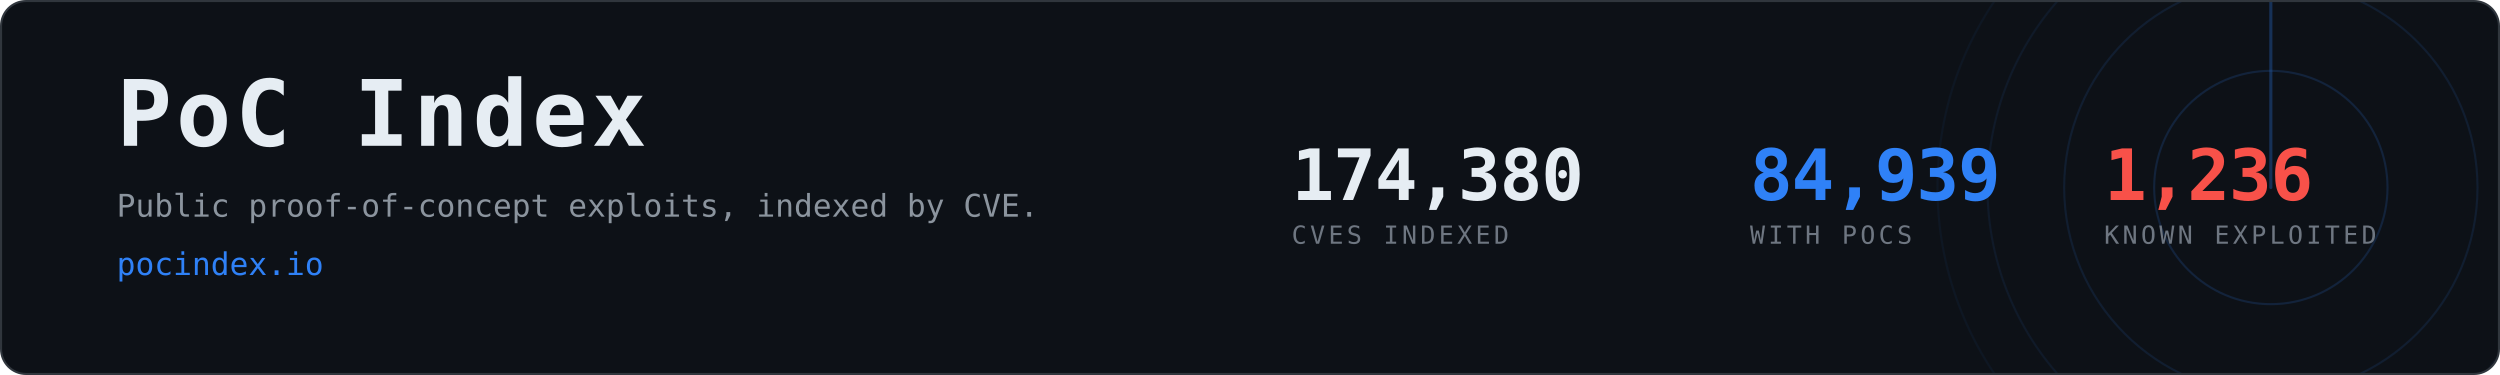
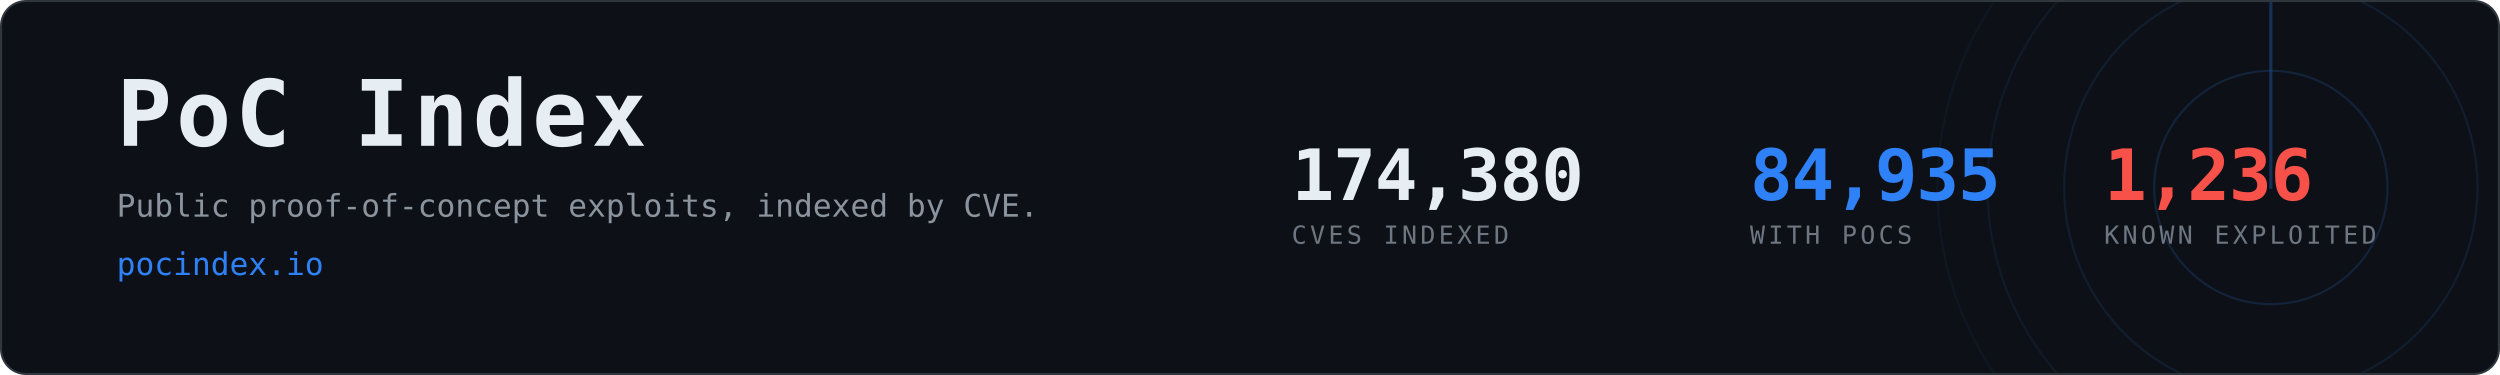
- <svg xmlns="http://www.w3.org/2000/svg" width="1200" height="180" viewBox="0 0 1200 180" role="img" aria-label="PoC Index, 84,939 CVEs with public proof-of-concept exploits">
+ <svg xmlns="http://www.w3.org/2000/svg" width="1200" height="180" viewBox="0 0 1200 180" role="img" aria-label="PoC Index, 84,935 CVEs with public proof-of-concept exploits">
  <clipPath id="card">
    <rect x="1" y="1" width="1198" height="178" rx="12" />
  </clipPath>
  <rect x="0.5" y="0.5" width="1199" height="179" rx="12" fill="#0d1117" stroke="#30363d" />
  <g clip-path="url(#card)" opacity="0.6">
    <g>
      <circle cx="1090" cy="90" r="56.0" fill="none" stroke="#2f81f7" stroke-width="1" opacity="0.270" />
      <circle cx="1090" cy="90" r="99.2" fill="none" stroke="#2f81f7" stroke-width="1" opacity="0.195" />
      <circle cx="1090" cy="90" r="136.0" fill="none" stroke="#2f81f7" stroke-width="1" opacity="0.135" />
      <circle cx="1090" cy="90" r="160.0" fill="none" stroke="#2f81f7" stroke-width="1" opacity="0.090" />
      <line x1="1090" y1="90" x2="1090" y2="-70.0" stroke="#2f81f7" stroke-width="1.5" stroke-linecap="round" opacity="0.480">
        <animateTransform attributeName="transform" type="rotate" from="0 1090 90" to="360 1090 90" dur="8s" repeatCount="indefinite" />
      </line>
    </g>
  </g>
  <text x="56" y="70" font-family="ui-monospace,SFMono-Regular,Menlo,Consolas,monospace" font-size="44" font-weight="700" fill="#e6edf3" letter-spacing="2">PoC Index</text>
  <text x="56" y="104" font-family="ui-monospace,SFMono-Regular,Menlo,Consolas,monospace" font-size="15" fill="#8b949e">
    Public proof-of-concept exploits, indexed by CVE.</text>
  <text x="56" y="132" font-family="ui-monospace,SFMono-Regular,Menlo,Consolas,monospace" font-size="15" fill="#2f81f7">pocindex.io</text>
  <text x="620" y="96" font-family="ui-monospace,SFMono-Regular,Menlo,Consolas,monospace" font-size="34" font-weight="700" fill="#e6edf3" letter-spacing="-0.5">174,380</text>
  <text x="620" y="117" font-family="ui-monospace,SFMono-Regular,Menlo,Consolas,monospace" font-size="12" fill="#6e7681" letter-spacing="1.6">CVES INDEXED</text>
-   <text x="840" y="96" font-family="ui-monospace,SFMono-Regular,Menlo,Consolas,monospace" font-size="34" font-weight="700" fill="#2f81f7" letter-spacing="-0.5">84,939</text>
+   <text x="840" y="96" font-family="ui-monospace,SFMono-Regular,Menlo,Consolas,monospace" font-size="34" font-weight="700" fill="#2f81f7" letter-spacing="-0.5">84,935</text>
  <text x="840" y="117" font-family="ui-monospace,SFMono-Regular,Menlo,Consolas,monospace" font-size="12" fill="#6e7681" letter-spacing="1.6">WITH POCS</text>
  <text x="1010" y="96" font-family="ui-monospace,SFMono-Regular,Menlo,Consolas,monospace" font-size="34" font-weight="700" fill="#f85149" letter-spacing="-0.5">1,236</text>
  <text x="1010" y="117" font-family="ui-monospace,SFMono-Regular,Menlo,Consolas,monospace" font-size="12" fill="#6e7681" letter-spacing="1.6">KNOWN EXPLOITED</text>
</svg>
